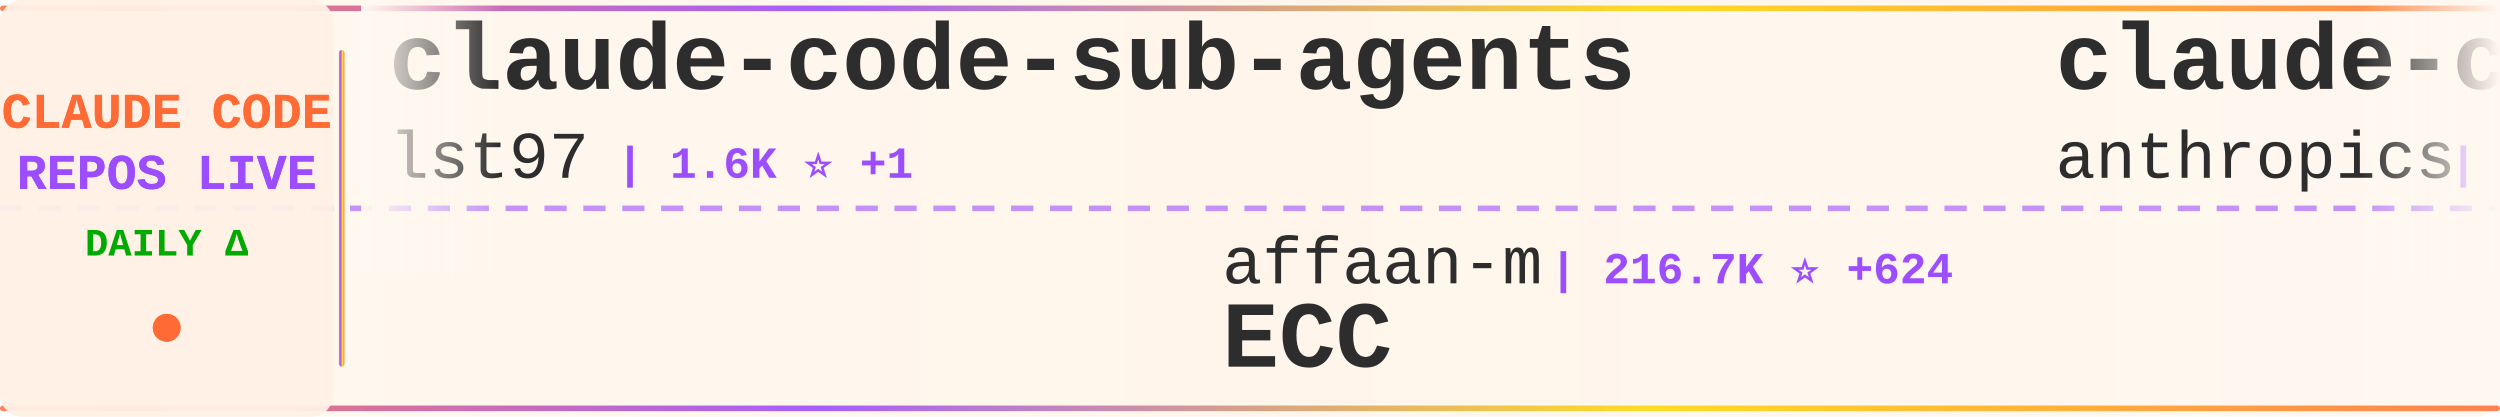
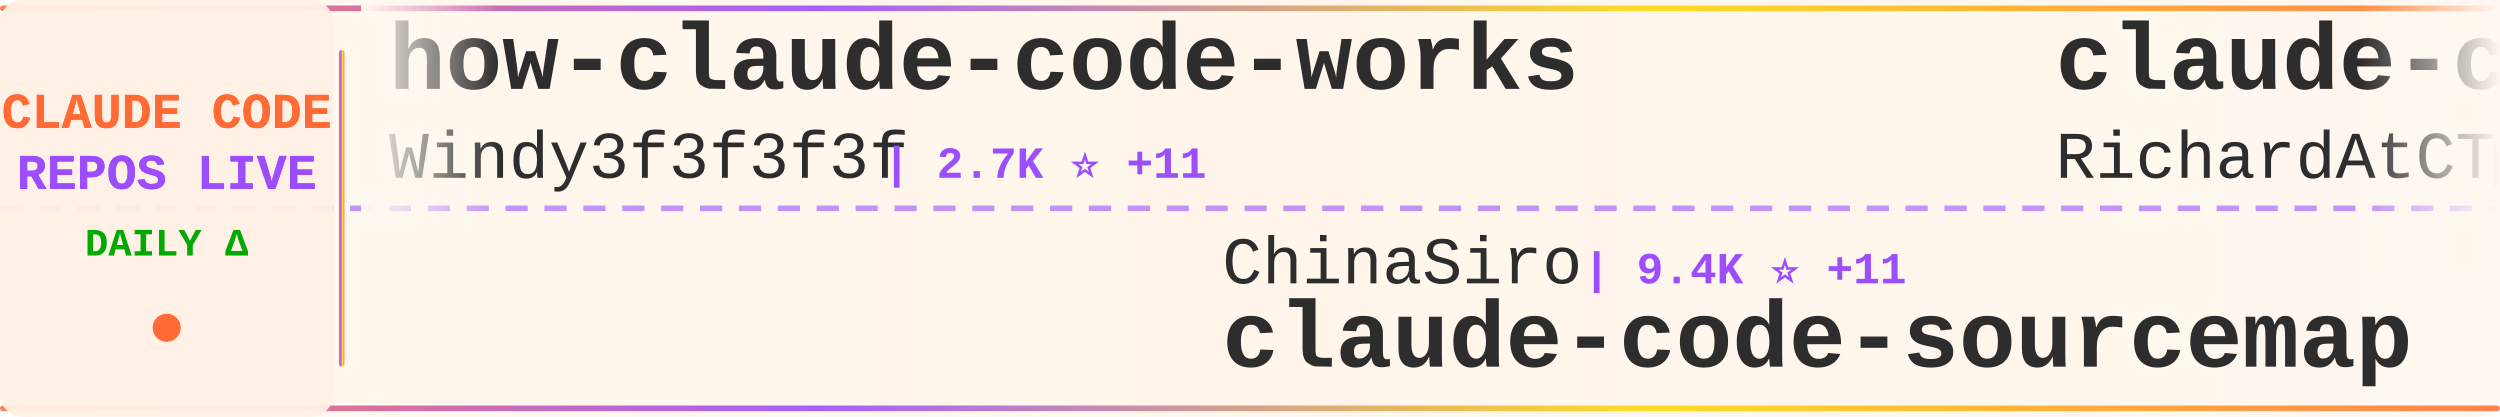
<svg xmlns="http://www.w3.org/2000/svg" width="900" height="150">
  <defs>
    <linearGradient id="tickerBg" x1="0%" y1="0%" x2="100%" y2="0%">
      <stop offset="0%" style="stop-color:#fff8f0;stop-opacity:0.98" />
      <stop offset="50%" style="stop-color:#fff5eb;stop-opacity:1" />
      <stop offset="100%" style="stop-color:#fff8f0;stop-opacity:0.98" />
    </linearGradient>
    <linearGradient id="borderGrad" x1="0%" y1="0%" x2="100%" y2="0%">
      <stop offset="0%" style="stop-color:#FF6B35;stop-opacity:0.85">
        <animate attributeName="stop-opacity" values="0.85;1;0.85" dur="2s" repeatCount="indefinite" />
      </stop>
      <stop offset="33%" style="stop-color:#9C4EFF;stop-opacity:0.9">
        <animate attributeName="stop-opacity" values="0.9;1;0.9" dur="2.2s" repeatCount="indefinite" />
      </stop>
      <stop offset="66%" style="stop-color:#FFD700;stop-opacity:0.85">
        <animate attributeName="stop-opacity" values="0.85;1;0.85" dur="1.8s" repeatCount="indefinite" />
      </stop>
      <stop offset="100%" style="stop-color:#FF6B35;stop-opacity:0.85">
        <animate attributeName="stop-opacity" values="0.85;1;0.85" dur="2s" repeatCount="indefinite" />
      </stop>
    </linearGradient>
    <filter id="textGlow">
      <feGaussianBlur stdDeviation="0.15" result="coloredBlur" />
      <feMerge>
        <feMergeNode in="coloredBlur" />
        <feMergeNode in="SourceGraphic" />
      </feMerge>
    </filter>
    <filter id="metricGlow">
      <feGaussianBlur stdDeviation="0.2" result="coloredBlur" />
      <feMerge>
        <feMergeNode in="coloredBlur" />
        <feMergeNode in="SourceGraphic" />
      </feMerge>
    </filter>
    <linearGradient id="leftFade" x1="0%" y1="0%" x2="100%" y2="0%">
      <stop offset="0%" style="stop-color:#fff8f0;stop-opacity:1" />
      <stop offset="100%" style="stop-color:#fff8f0;stop-opacity:0" />
    </linearGradient>
    <linearGradient id="rightFade" x1="0%" y1="0%" x2="100%" y2="0%">
      <stop offset="0%" style="stop-color:#fff8f0;stop-opacity:0" />
      <stop offset="100%" style="stop-color:#fff8f0;stop-opacity:1" />
    </linearGradient>
  </defs>
  <rect width="900" height="150" fill="url(#tickerBg)" rx="8" />
  <rect x="0" y="2" width="900" height="2" fill="url(#borderGrad)" rx="1" />
  <rect x="0" y="146" width="900" height="2" fill="url(#borderGrad)" rx="1" />
  <line x1="0" y1="75" x2="900" y2="75" stroke="#9C4EFF" stroke-width="2" stroke-dasharray="8 6" opacity="0.6" />
  <rect x="0" y="0" width="120" height="150" fill="#fff0e6" opacity="0.95" rx="8" />
  <text x="60" y="46" font-family="'Courier New', monospace" font-size="18" font-weight="bold" fill="#FF6B35" text-anchor="middle" filter="url(#textGlow)">
    CLAUDE CODE
  </text>
  <text x="60" y="68" font-family="'Courier New', monospace" font-size="18" font-weight="bold" fill="#9C4EFF" text-anchor="middle" filter="url(#textGlow)">
    REPOS LIVE
  </text>
  <text x="60" y="92" font-family="'Courier New', monospace" font-size="14" font-weight="bold" fill="#00aa00" text-anchor="middle">
    DAILY Δ
  </text>
  <circle cx="60" cy="118" r="5" fill="#FF6B35" filter="url(#metricGlow)">
    <animate attributeName="r" values="4;6;4" dur="1.5s" repeatCount="indefinite" />
    <animate attributeName="opacity" values="0.6;1;0.6" dur="1.5s" repeatCount="indefinite" />
  </circle>
  <rect x="122" y="18" width="2" height="114" fill="url(#borderGrad)" rx="1" />
  <clipPath id="tickerClip">
    <rect x="130" y="0" width="770" height="150" />
  </clipPath>
  <g clip-path="url(#tickerClip)">
    <g id="tickerItems">
      <animateTransform attributeName="transform" attributeType="XML" type="translate" from="0 0" to="-3000 0" dur="54s" repeatCount="indefinite" />
      <g transform="translate(0, 0)">
-         <text x="140" y="32" font-family="'Courier New', monospace" font-size="34" font-weight="bold" fill="#2d2d2d">claude-code-sub-agents</text>
-         <text x="140" y="64" font-family="'Courier New', monospace" font-size="24" font-weight="normal" fill="#2d2d2d" opacity="1.0">lst97</text>
-         <text x="222" y="64" font-family="'Courier New', monospace" font-size="16" font-weight="bold" fill="#9C4EFF"> | 1.6K ⭐ +1</text>
+         <text x="140" y="32" font-family="'Courier New', monospace" font-size="34" font-weight="bold" fill="#2d2d2d">how-claude-code-works</text>
+         <text x="140" y="64" font-family="'Courier New', monospace" font-size="24" font-weight="normal" fill="#2d2d2d" opacity="1.0">Windy3f3f3f3f</text>
+         <text x="318" y="64" font-family="'Courier New', monospace" font-size="16" font-weight="bold" fill="#9C4EFF"> | 2.7K ⭐ +11</text>
      </g>
      <g transform="translate(300, 0)">
-         <text x="140" y="102" font-family="'Courier New', monospace" font-size="24" font-weight="normal" fill="#2d2d2d" opacity="1.0">affaan-m</text>
-         <text x="258" y="102" font-family="'Courier New', monospace" font-size="16" font-weight="bold" fill="#9C4EFF"> | 216.7K ⭐ +624</text>
-         <text x="140" y="132" font-family="'Courier New', monospace" font-size="34" font-weight="bold" fill="#2d2d2d">ECC</text>
+         <text x="140" y="102" font-family="'Courier New', monospace" font-size="24" font-weight="normal" fill="#2d2d2d" opacity="1.0">ChinaSiro</text>
+         <text x="270" y="102" font-family="'Courier New', monospace" font-size="16" font-weight="bold" fill="#9C4EFF"> | 9.4K ⭐ +11</text>
+         <text x="140" y="132" font-family="'Courier New', monospace" font-size="34" font-weight="bold" fill="#2d2d2d">claude-code-sourcemap</text>
      </g>
      <g transform="translate(600, 0)">
-         <text x="140" y="32" font-family="'Courier New', monospace" font-size="34" font-weight="bold" fill="#2d2d2d">claude-code-action</text>
-         <text x="140" y="64" font-family="'Courier New', monospace" font-size="24" font-weight="normal" fill="#2d2d2d" opacity="1.0">anthropics</text>
-         <text x="282" y="64" font-family="'Courier New', monospace" font-size="16" font-weight="bold" fill="#9C4EFF"> | 8.0K ⭐ +18</text>
+         <text x="140" y="32" font-family="'Courier New', monospace" font-size="34" font-weight="bold" fill="#2d2d2d">claude-code-telegram</text>
+         <text x="140" y="64" font-family="'Courier New', monospace" font-size="24" font-weight="normal" fill="#2d2d2d" opacity="1.0">RichardAtCT</text>
+         <text x="294" y="64" font-family="'Courier New', monospace" font-size="16" font-weight="bold" fill="#9C4EFF"> | 2.7K ⭐ +2</text>
      </g>
      <g transform="translate(900, 0)">
-         <text x="140" y="102" font-family="'Courier New', monospace" font-size="24" font-weight="normal" fill="#2d2d2d" opacity="1.0">pengchengneo</text>
-         <text x="306" y="102" font-family="'Courier New', monospace" font-size="16" font-weight="bold" fill="#9C4EFF"> | 1.5K ⭐ +4</text>
-         <text x="140" y="132" font-family="'Courier New', monospace" font-size="34" font-weight="bold" fill="#2d2d2d">Claude-Code</text>
+         <text x="140" y="102" font-family="'Courier New', monospace" font-size="24" font-weight="normal" fill="#2d2d2d" opacity="1.0">pedrohcgs</text>
+         <text x="270" y="102" font-family="'Courier New', monospace" font-size="16" font-weight="bold" fill="#9C4EFF"> | 1.3K ⭐ +1</text>
+         <text x="140" y="132" font-family="'Courier New', monospace" font-size="34" font-weight="bold" fill="#2d2d2d">claude-code-my-workflow</text>
      </g>
      <g transform="translate(1200, 0)">
-         <text x="140" y="32" font-family="'Courier New', monospace" font-size="34" font-weight="bold" fill="#2d2d2d">claude-code-best-practic...</text>
-         <text x="140" y="64" font-family="'Courier New', monospace" font-size="24" font-weight="normal" fill="#2d2d2d" opacity="1.0">shanraisshan</text>
-         <text x="306" y="64" font-family="'Courier New', monospace" font-size="16" font-weight="bold" fill="#9C4EFF"> | 58.0K ⭐ +146</text>
+         <text x="140" y="32" font-family="'Courier New', monospace" font-size="34" font-weight="bold" fill="#2d2d2d">claude_code_src</text>
+         <text x="140" y="64" font-family="'Courier New', monospace" font-size="24" font-weight="normal" fill="#2d2d2d" opacity="1.0">ponponon</text>
+         <text x="258" y="64" font-family="'Courier New', monospace" font-size="16" font-weight="bold" fill="#9C4EFF"> | 2.3K ⭐</text>
      </g>
      <g transform="translate(1500, 0)">
-         <text x="140" y="102" font-family="'Courier New', monospace" font-size="24" font-weight="normal" fill="#2d2d2d" opacity="1.0">OneRedOak</text>
-         <text x="270" y="102" font-family="'Courier New', monospace" font-size="16" font-weight="bold" fill="#9C4EFF"> | 3.8K ⭐ +1</text>
-         <text x="140" y="132" font-family="'Courier New', monospace" font-size="34" font-weight="bold" fill="#2d2d2d">claude-code-workflows</text>
+         <text x="140" y="102" font-family="'Courier New', monospace" font-size="24" font-weight="normal" fill="#2d2d2d" opacity="1.0">ghuntley</text>
+         <text x="258" y="102" font-family="'Courier New', monospace" font-size="16" font-weight="bold" fill="#9C4EFF"> | 985 ⭐</text>
+         <text x="140" y="132" font-family="'Courier New', monospace" font-size="34" font-weight="bold" fill="#2d2d2d">claude-code-source-code-...</text>
      </g>
      <g transform="translate(1800, 0)">
-         <text x="140" y="32" font-family="'Courier New', monospace" font-size="34" font-weight="bold" fill="#2d2d2d">claude-code-router</text>
-         <text x="140" y="64" font-family="'Courier New', monospace" font-size="24" font-weight="normal" fill="#2d2d2d" opacity="1.0">musistudio</text>
-         <text x="282" y="64" font-family="'Courier New', monospace" font-size="16" font-weight="bold" fill="#9C4EFF"> | 35.0K ⭐ +33</text>
+         <text x="140" y="32" font-family="'Courier New', monospace" font-size="34" font-weight="bold" fill="#2d2d2d">claude-code-book</text>
+         <text x="140" y="64" font-family="'Courier New', monospace" font-size="24" font-weight="normal" fill="#2d2d2d" opacity="1.0">lintsinghua</text>
+         <text x="294" y="64" font-family="'Courier New', monospace" font-size="16" font-weight="bold" fill="#9C4EFF"> | 3.7K ⭐ +12</text>
      </g>
      <g transform="translate(2100, 0)">
-         <text x="140" y="102" font-family="'Courier New', monospace" font-size="24" font-weight="normal" fill="#2d2d2d" opacity="1.0">edmund-io</text>
-         <text x="270" y="102" font-family="'Courier New', monospace" font-size="16" font-weight="bold" fill="#9C4EFF"> | 1.5K ⭐ +1</text>
-         <text x="140" y="132" font-family="'Courier New', monospace" font-size="34" font-weight="bold" fill="#2d2d2d">edmunds-claude-code</text>
+         <text x="140" y="102" font-family="'Courier New', monospace" font-size="24" font-weight="normal" fill="#2d2d2d" opacity="1.0">centminmod</text>
+         <text x="282" y="102" font-family="'Courier New', monospace" font-size="16" font-weight="bold" fill="#9C4EFF"> | 2.4K ⭐ +4</text>
+         <text x="140" y="132" font-family="'Courier New', monospace" font-size="34" font-weight="bold" fill="#2d2d2d">my-claude-code-setup</text>
      </g>
      <g transform="translate(2400, 0)">
-         <text x="140" y="32" font-family="'Courier New', monospace" font-size="34" font-weight="bold" fill="#2d2d2d">claude-code-rev</text>
-         <text x="140" y="64" font-family="'Courier New', monospace" font-size="24" font-weight="normal" fill="#2d2d2d" opacity="1.0">oboard</text>
-         <text x="234" y="64" font-family="'Courier New', monospace" font-size="16" font-weight="bold" fill="#9C4EFF"> | 3.2K ⭐ +1</text>
+         <text x="140" y="32" font-family="'Courier New', monospace" font-size="34" font-weight="bold" fill="#2d2d2d">Claude-code</text>
+         <text x="140" y="64" font-family="'Courier New', monospace" font-size="24" font-weight="normal" fill="#2d2d2d" opacity="1.0">zstmfhy</text>
+         <text x="246" y="64" font-family="'Courier New', monospace" font-size="16" font-weight="bold" fill="#9C4EFF"> | 190 ⭐</text>
      </g>
      <g transform="translate(2700, 0)">
-         <text x="140" y="102" font-family="'Courier New', monospace" font-size="24" font-weight="normal" fill="#2d2d2d" opacity="1.0">repowise-dev</text>
-         <text x="306" y="102" font-family="'Courier New', monospace" font-size="16" font-weight="bold" fill="#9C4EFF"> | 1.1K ⭐ +1</text>
-         <text x="140" y="132" font-family="'Courier New', monospace" font-size="34" font-weight="bold" fill="#2d2d2d">claude-code-prompts</text>
+         <text x="140" y="102" font-family="'Courier New', monospace" font-size="24" font-weight="normal" fill="#2d2d2d" opacity="1.0">sugyan</text>
+         <text x="234" y="102" font-family="'Courier New', monospace" font-size="16" font-weight="bold" fill="#9C4EFF"> | 1.1K ⭐ +1</text>
+         <text x="140" y="132" font-family="'Courier New', monospace" font-size="34" font-weight="bold" fill="#2d2d2d">claude-code-webui</text>
      </g>
      <g transform="translate(3000, 0)">
-         <text x="140" y="32" font-family="'Courier New', monospace" font-size="34" font-weight="bold" fill="#2d2d2d">claude-code-sub-agents</text>
-         <text x="140" y="64" font-family="'Courier New', monospace" font-size="24" font-weight="normal" fill="#2d2d2d" opacity="1.0">lst97</text>
-         <text x="222" y="64" font-family="'Courier New', monospace" font-size="16" font-weight="bold" fill="#9C4EFF"> | 1.6K ⭐ +1</text>
+         <text x="140" y="32" font-family="'Courier New', monospace" font-size="34" font-weight="bold" fill="#2d2d2d">how-claude-code-works</text>
+         <text x="140" y="64" font-family="'Courier New', monospace" font-size="24" font-weight="normal" fill="#2d2d2d" opacity="1.0">Windy3f3f3f3f</text>
+         <text x="318" y="64" font-family="'Courier New', monospace" font-size="16" font-weight="bold" fill="#9C4EFF"> | 2.7K ⭐ +11</text>
      </g>
      <g transform="translate(3300, 0)">
-         <text x="140" y="102" font-family="'Courier New', monospace" font-size="24" font-weight="normal" fill="#2d2d2d" opacity="1.0">affaan-m</text>
-         <text x="258" y="102" font-family="'Courier New', monospace" font-size="16" font-weight="bold" fill="#9C4EFF"> | 216.7K ⭐ +624</text>
-         <text x="140" y="132" font-family="'Courier New', monospace" font-size="34" font-weight="bold" fill="#2d2d2d">ECC</text>
+         <text x="140" y="102" font-family="'Courier New', monospace" font-size="24" font-weight="normal" fill="#2d2d2d" opacity="1.0">ChinaSiro</text>
+         <text x="270" y="102" font-family="'Courier New', monospace" font-size="16" font-weight="bold" fill="#9C4EFF"> | 9.4K ⭐ +11</text>
+         <text x="140" y="132" font-family="'Courier New', monospace" font-size="34" font-weight="bold" fill="#2d2d2d">claude-code-sourcemap</text>
      </g>
      <g transform="translate(3600, 0)">
-         <text x="140" y="32" font-family="'Courier New', monospace" font-size="34" font-weight="bold" fill="#2d2d2d">claude-code-action</text>
-         <text x="140" y="64" font-family="'Courier New', monospace" font-size="24" font-weight="normal" fill="#2d2d2d" opacity="1.0">anthropics</text>
-         <text x="282" y="64" font-family="'Courier New', monospace" font-size="16" font-weight="bold" fill="#9C4EFF"> | 8.0K ⭐ +18</text>
+         <text x="140" y="32" font-family="'Courier New', monospace" font-size="34" font-weight="bold" fill="#2d2d2d">claude-code-telegram</text>
+         <text x="140" y="64" font-family="'Courier New', monospace" font-size="24" font-weight="normal" fill="#2d2d2d" opacity="1.0">RichardAtCT</text>
+         <text x="294" y="64" font-family="'Courier New', monospace" font-size="16" font-weight="bold" fill="#9C4EFF"> | 2.7K ⭐ +2</text>
      </g>
      <g transform="translate(3900, 0)">
-         <text x="140" y="102" font-family="'Courier New', monospace" font-size="24" font-weight="normal" fill="#2d2d2d" opacity="1.0">pengchengneo</text>
-         <text x="306" y="102" font-family="'Courier New', monospace" font-size="16" font-weight="bold" fill="#9C4EFF"> | 1.5K ⭐ +4</text>
-         <text x="140" y="132" font-family="'Courier New', monospace" font-size="34" font-weight="bold" fill="#2d2d2d">Claude-Code</text>
+         <text x="140" y="102" font-family="'Courier New', monospace" font-size="24" font-weight="normal" fill="#2d2d2d" opacity="1.0">pedrohcgs</text>
+         <text x="270" y="102" font-family="'Courier New', monospace" font-size="16" font-weight="bold" fill="#9C4EFF"> | 1.3K ⭐ +1</text>
+         <text x="140" y="132" font-family="'Courier New', monospace" font-size="34" font-weight="bold" fill="#2d2d2d">claude-code-my-workflow</text>
      </g>
    </g>
  </g>
  <rect x="130" y="0" width="50" height="100" fill="url(#leftFade)" />
  <rect x="850" y="0" width="50" height="100" fill="url(#rightFade)" />
</svg>
